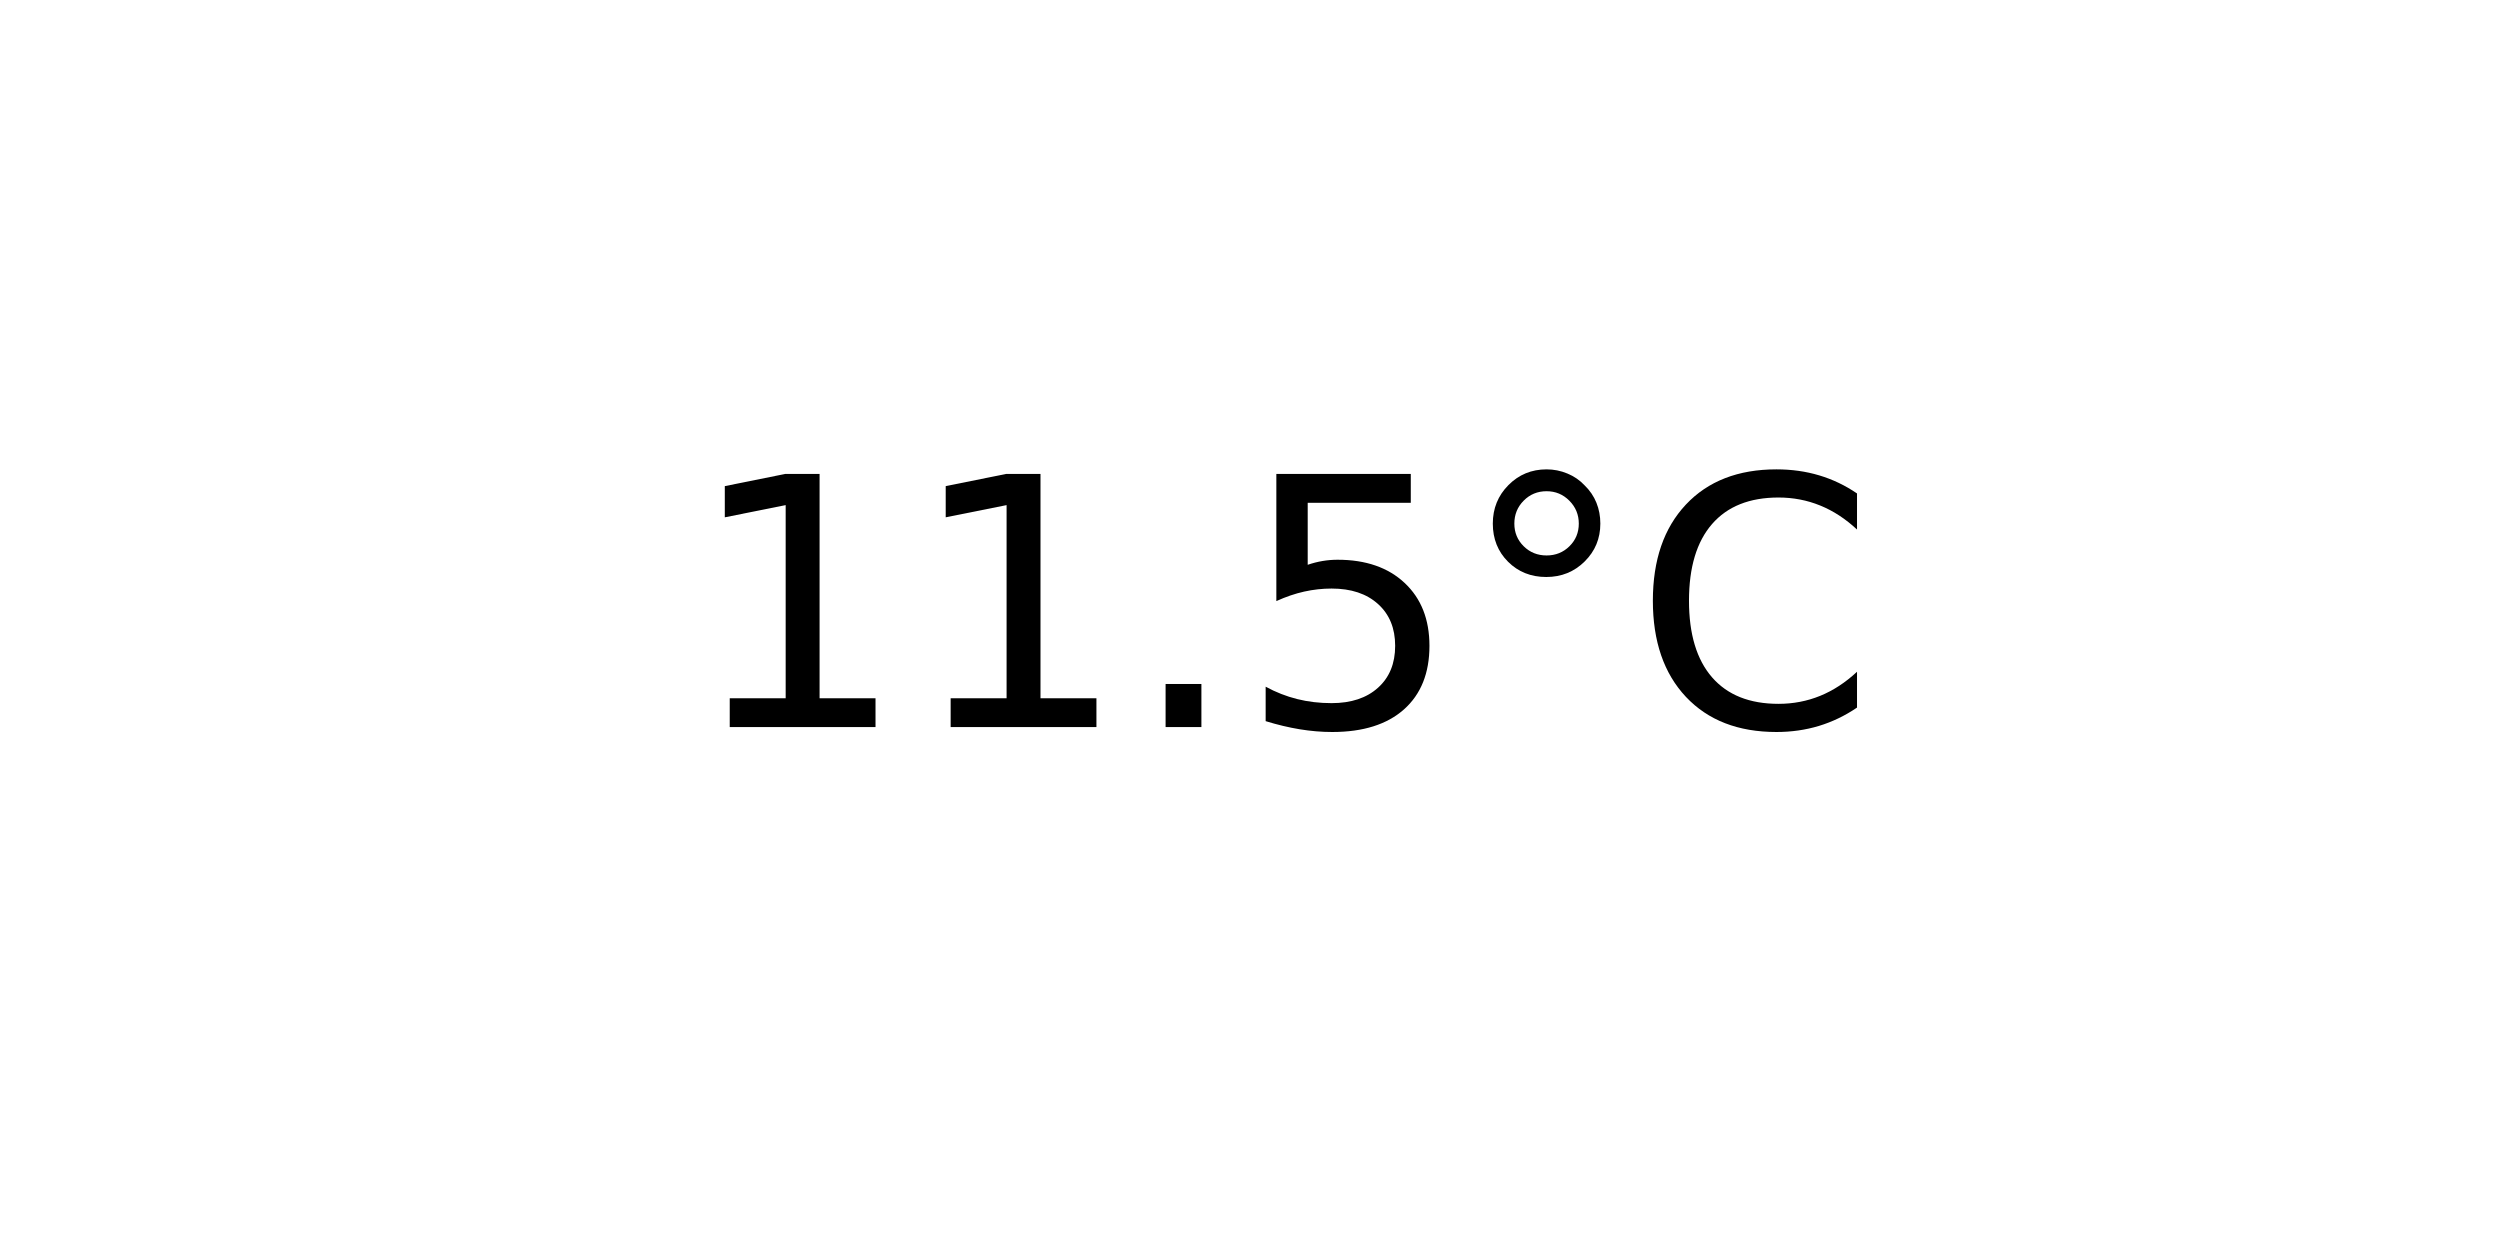
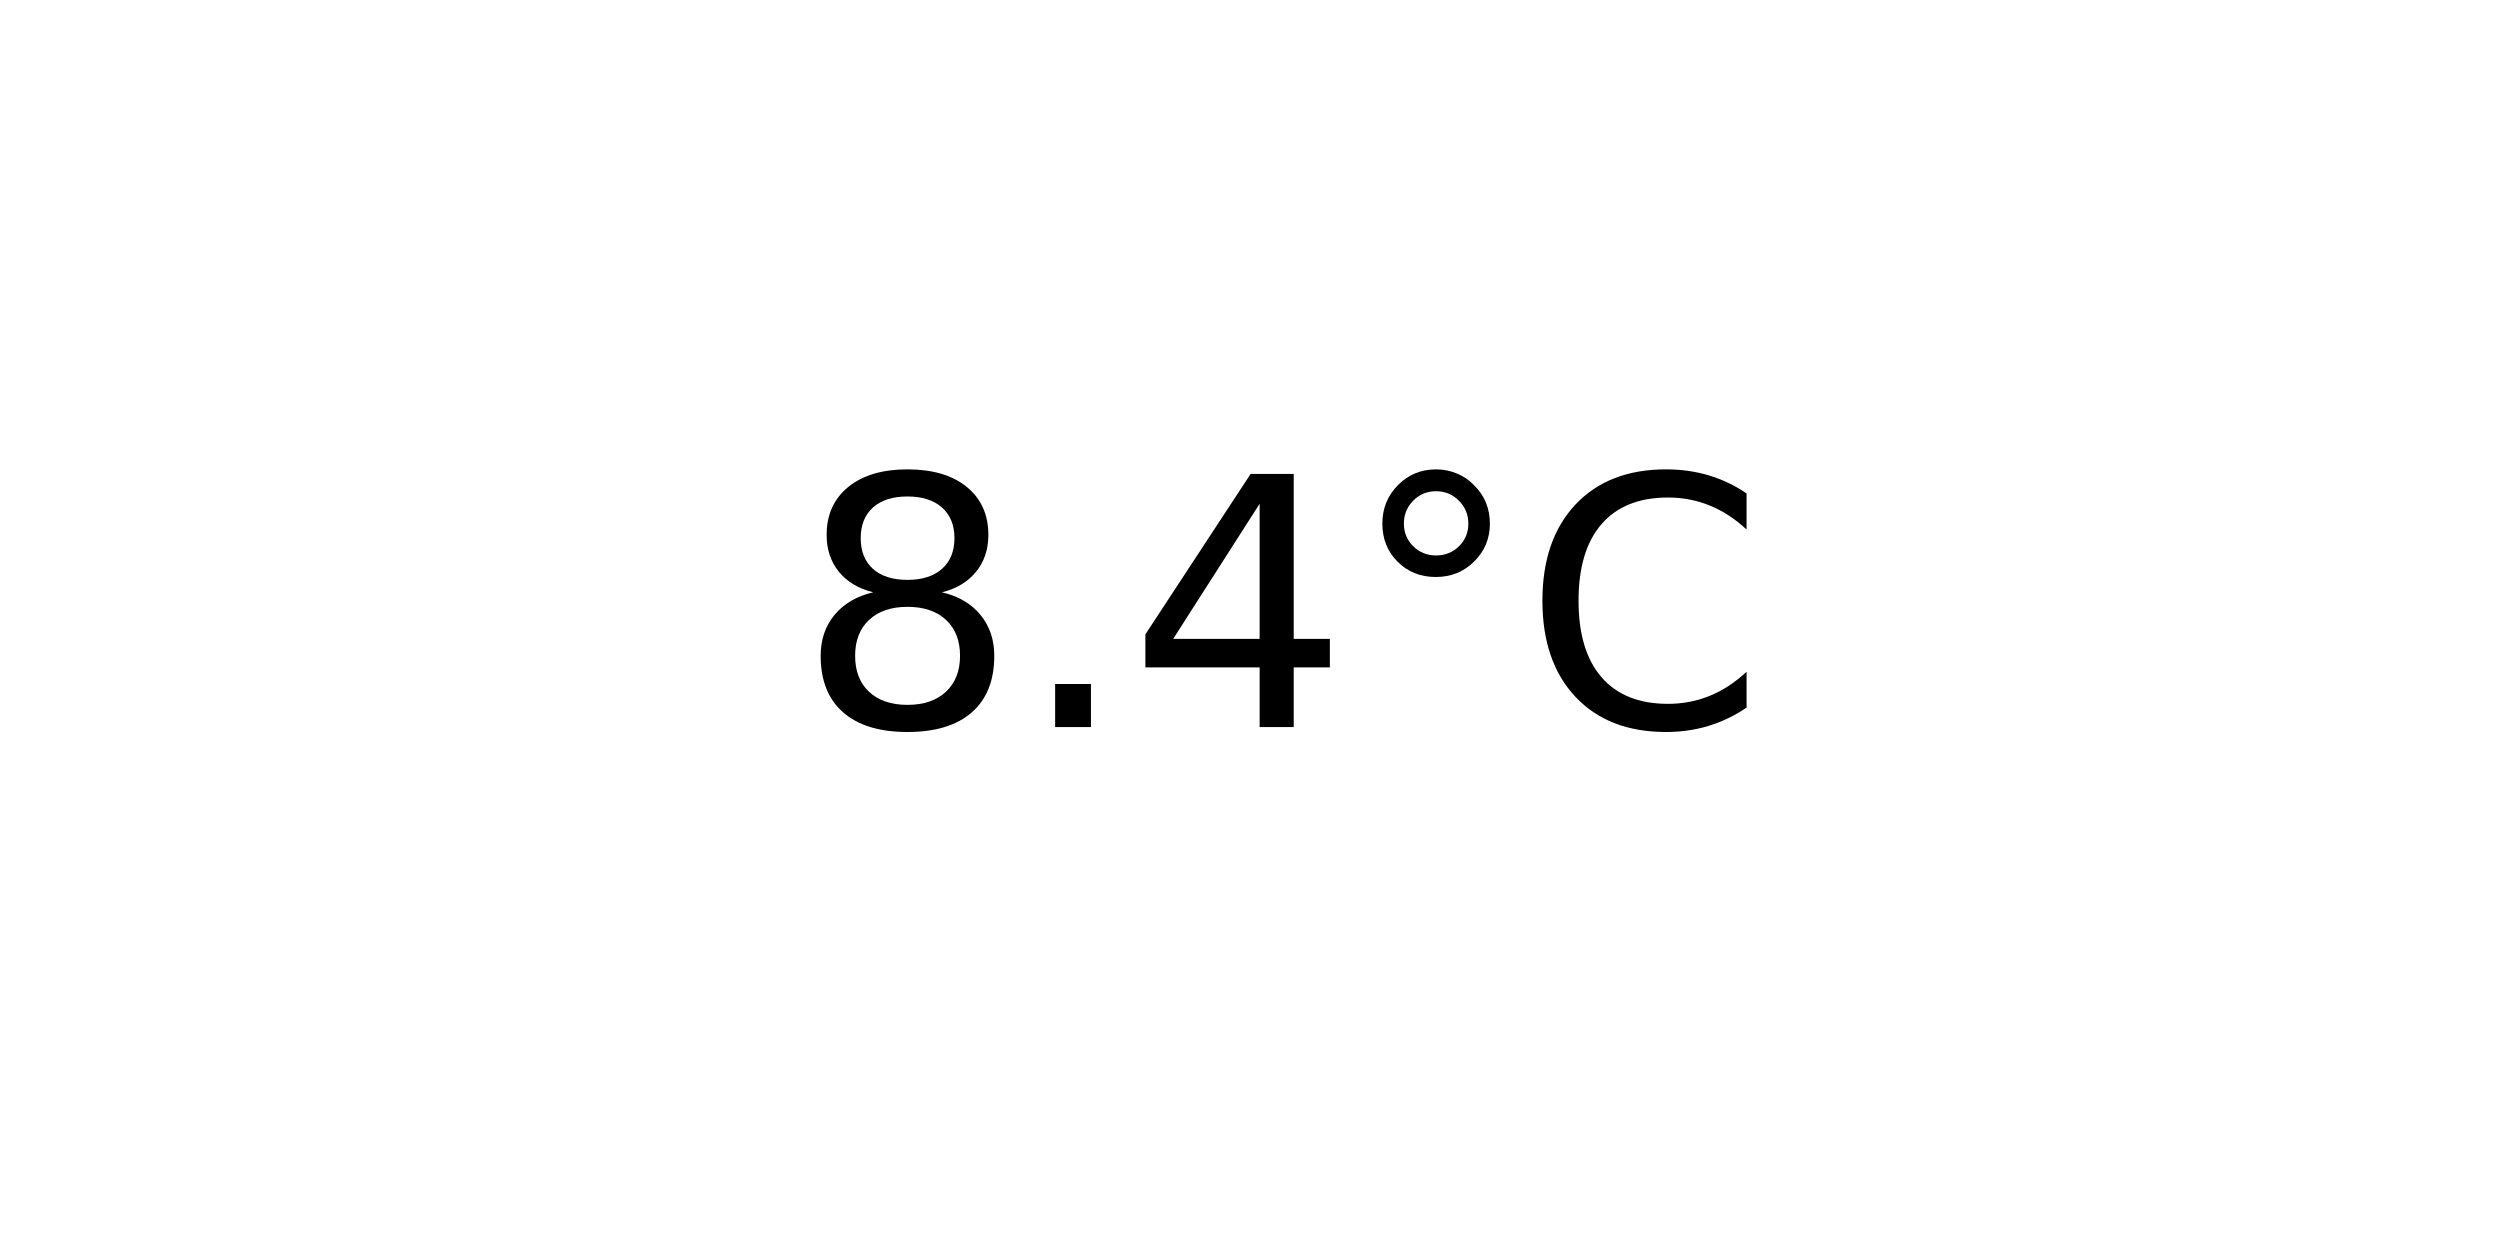
<svg xmlns="http://www.w3.org/2000/svg" xmlns:xlink="http://www.w3.org/1999/xlink" width="72pt" height="36pt" viewBox="0 0 72 36" version="1.1">
  <defs>
    <style type="text/css">*{stroke-linejoin: round; stroke-linecap: butt}</style>
  </defs>
  <g id="figure_1">
    <g id="axes_1">
      <g id="text_1">
-         <g transform="translate(19.77578 20.93937) scale(0.1 -0.1)">
+         <g transform="translate(22.95703 20.93937) scale(0.1 -0.1)">
          <defs>
-             <path id="DejaVuSans-31" d="M 794 531  L 1825 531  L 1825 4091  L 703 3866  L 703 4441  L 1819 4666  L 2450 4666  L 2450 531  L 3481 531  L 3481 0  L 794 0  L 794 531  z " transform="scale(0.015625)" />
+             <path id="DejaVuSans-38" d="M 2034 2216  Q 1584 2216 1326 1975  Q 1069 1734 1069 1313  Q 1069 891 1326 650  Q 1584 409 2034 409  Q 2484 409 2743 651  Q 3003 894 3003 1313  Q 3003 1734 2745 1975  Q 2488 2216 2034 2216  z M 1403 2484  Q 997 2584 770 2862  Q 544 3141 544 3541  Q 544 4100 942 4425  Q 1341 4750 2034 4750  Q 2731 4750 3128 4425  Q 3525 4100 3525 3541  Q 3525 3141 3298 2862  Q 3072 2584 2669 2484  Q 3125 2378 3379 2068  Q 3634 1759 3634 1313  Q 3634 634 3220 271  Q 2806 -91 2034 -91  Q 1263 -91 848 271  Q 434 634 434 1313  Q 434 1759 690 2068  Q 947 2378 1403 2484  z M 1172 3481  Q 1172 3119 1398 2916  Q 1625 2713 2034 2713  Q 2441 2713 2670 2916  Q 2900 3119 2900 3481  Q 2900 3844 2670 4047  Q 2441 4250 2034 4250  Q 1625 4250 1398 4047  Q 1172 3844 1172 3481  z " transform="scale(0.015625)" />
            <path id="DejaVuSans-2e" d="M 684 794  L 1344 794  L 1344 0  L 684 0  L 684 794  z " transform="scale(0.015625)" />
-             <path id="DejaVuSans-35" d="M 691 4666  L 3169 4666  L 3169 4134  L 1269 4134  L 1269 2991  Q 1406 3038 1543 3061  Q 1681 3084 1819 3084  Q 2600 3084 3056 2656  Q 3513 2228 3513 1497  Q 3513 744 3044 326  Q 2575 -91 1722 -91  Q 1428 -91 1123 -41  Q 819 9 494 109  L 494 744  Q 775 591 1075 516  Q 1375 441 1709 441  Q 2250 441 2565 725  Q 2881 1009 2881 1497  Q 2881 1984 2565 2268  Q 2250 2553 1709 2553  Q 1456 2553 1204 2497  Q 953 2441 691 2322  L 691 4666  z " transform="scale(0.015625)" />
+             <path id="DejaVuSans-34" d="M 2419 4116  L 825 1625  L 2419 1625  L 2419 4116  z M 2253 4666  L 3047 4666  L 3047 1625  L 3713 1625  L 3713 1100  L 3047 1100  L 3047 0  L 2419 0  L 2419 1100  L 313 1100  L 313 1709  L 2253 4666  z " transform="scale(0.015625)" />
            <path id="DejaVuSans-b0" d="M 1600 4347  Q 1350 4347 1178 4173  Q 1006 4000 1006 3750  Q 1006 3503 1178 3333  Q 1350 3163 1600 3163  Q 1850 3163 2022 3333  Q 2194 3503 2194 3750  Q 2194 3997 2020 4172  Q 1847 4347 1600 4347  z M 1600 4750  Q 1800 4750 1984 4673  Q 2169 4597 2303 4453  Q 2447 4313 2519 4134  Q 2591 3956 2591 3750  Q 2591 3338 2302 3052  Q 2013 2766 1594 2766  Q 1172 2766 890 3047  Q 609 3328 609 3750  Q 609 4169 896 4459  Q 1184 4750 1600 4750  z " transform="scale(0.015625)" />
            <path id="DejaVuSans-43" d="M 4122 4306  L 4122 3641  Q 3803 3938 3442 4084  Q 3081 4231 2675 4231  Q 1875 4231 1450 3742  Q 1025 3253 1025 2328  Q 1025 1406 1450 917  Q 1875 428 2675 428  Q 3081 428 3442 575  Q 3803 722 4122 1019  L 4122 359  Q 3791 134 3420 21  Q 3050 -91 2638 -91  Q 1578 -91 968 557  Q 359 1206 359 2328  Q 359 3453 968 4101  Q 1578 4750 2638 4750  Q 3056 4750 3426 4639  Q 3797 4528 4122 4306  z " transform="scale(0.015625)" />
          </defs>
-           <use xlink:href="#DejaVuSans-31" />
-           <use xlink:href="#DejaVuSans-31" x="63.623" />
-           <use xlink:href="#DejaVuSans-2e" x="127.246" />
-           <use xlink:href="#DejaVuSans-35" x="159.033" />
-           <use xlink:href="#DejaVuSans-b0" x="222.656" />
-           <use xlink:href="#DejaVuSans-43" x="272.656" />
+           <use xlink:href="#DejaVuSans-38" />
+           <use xlink:href="#DejaVuSans-2e" x="63.623" />
+           <use xlink:href="#DejaVuSans-34" x="95.41" />
+           <use xlink:href="#DejaVuSans-b0" x="159.033" />
+           <use xlink:href="#DejaVuSans-43" x="209.033" />
        </g>
      </g>
    </g>
  </g>
</svg>
